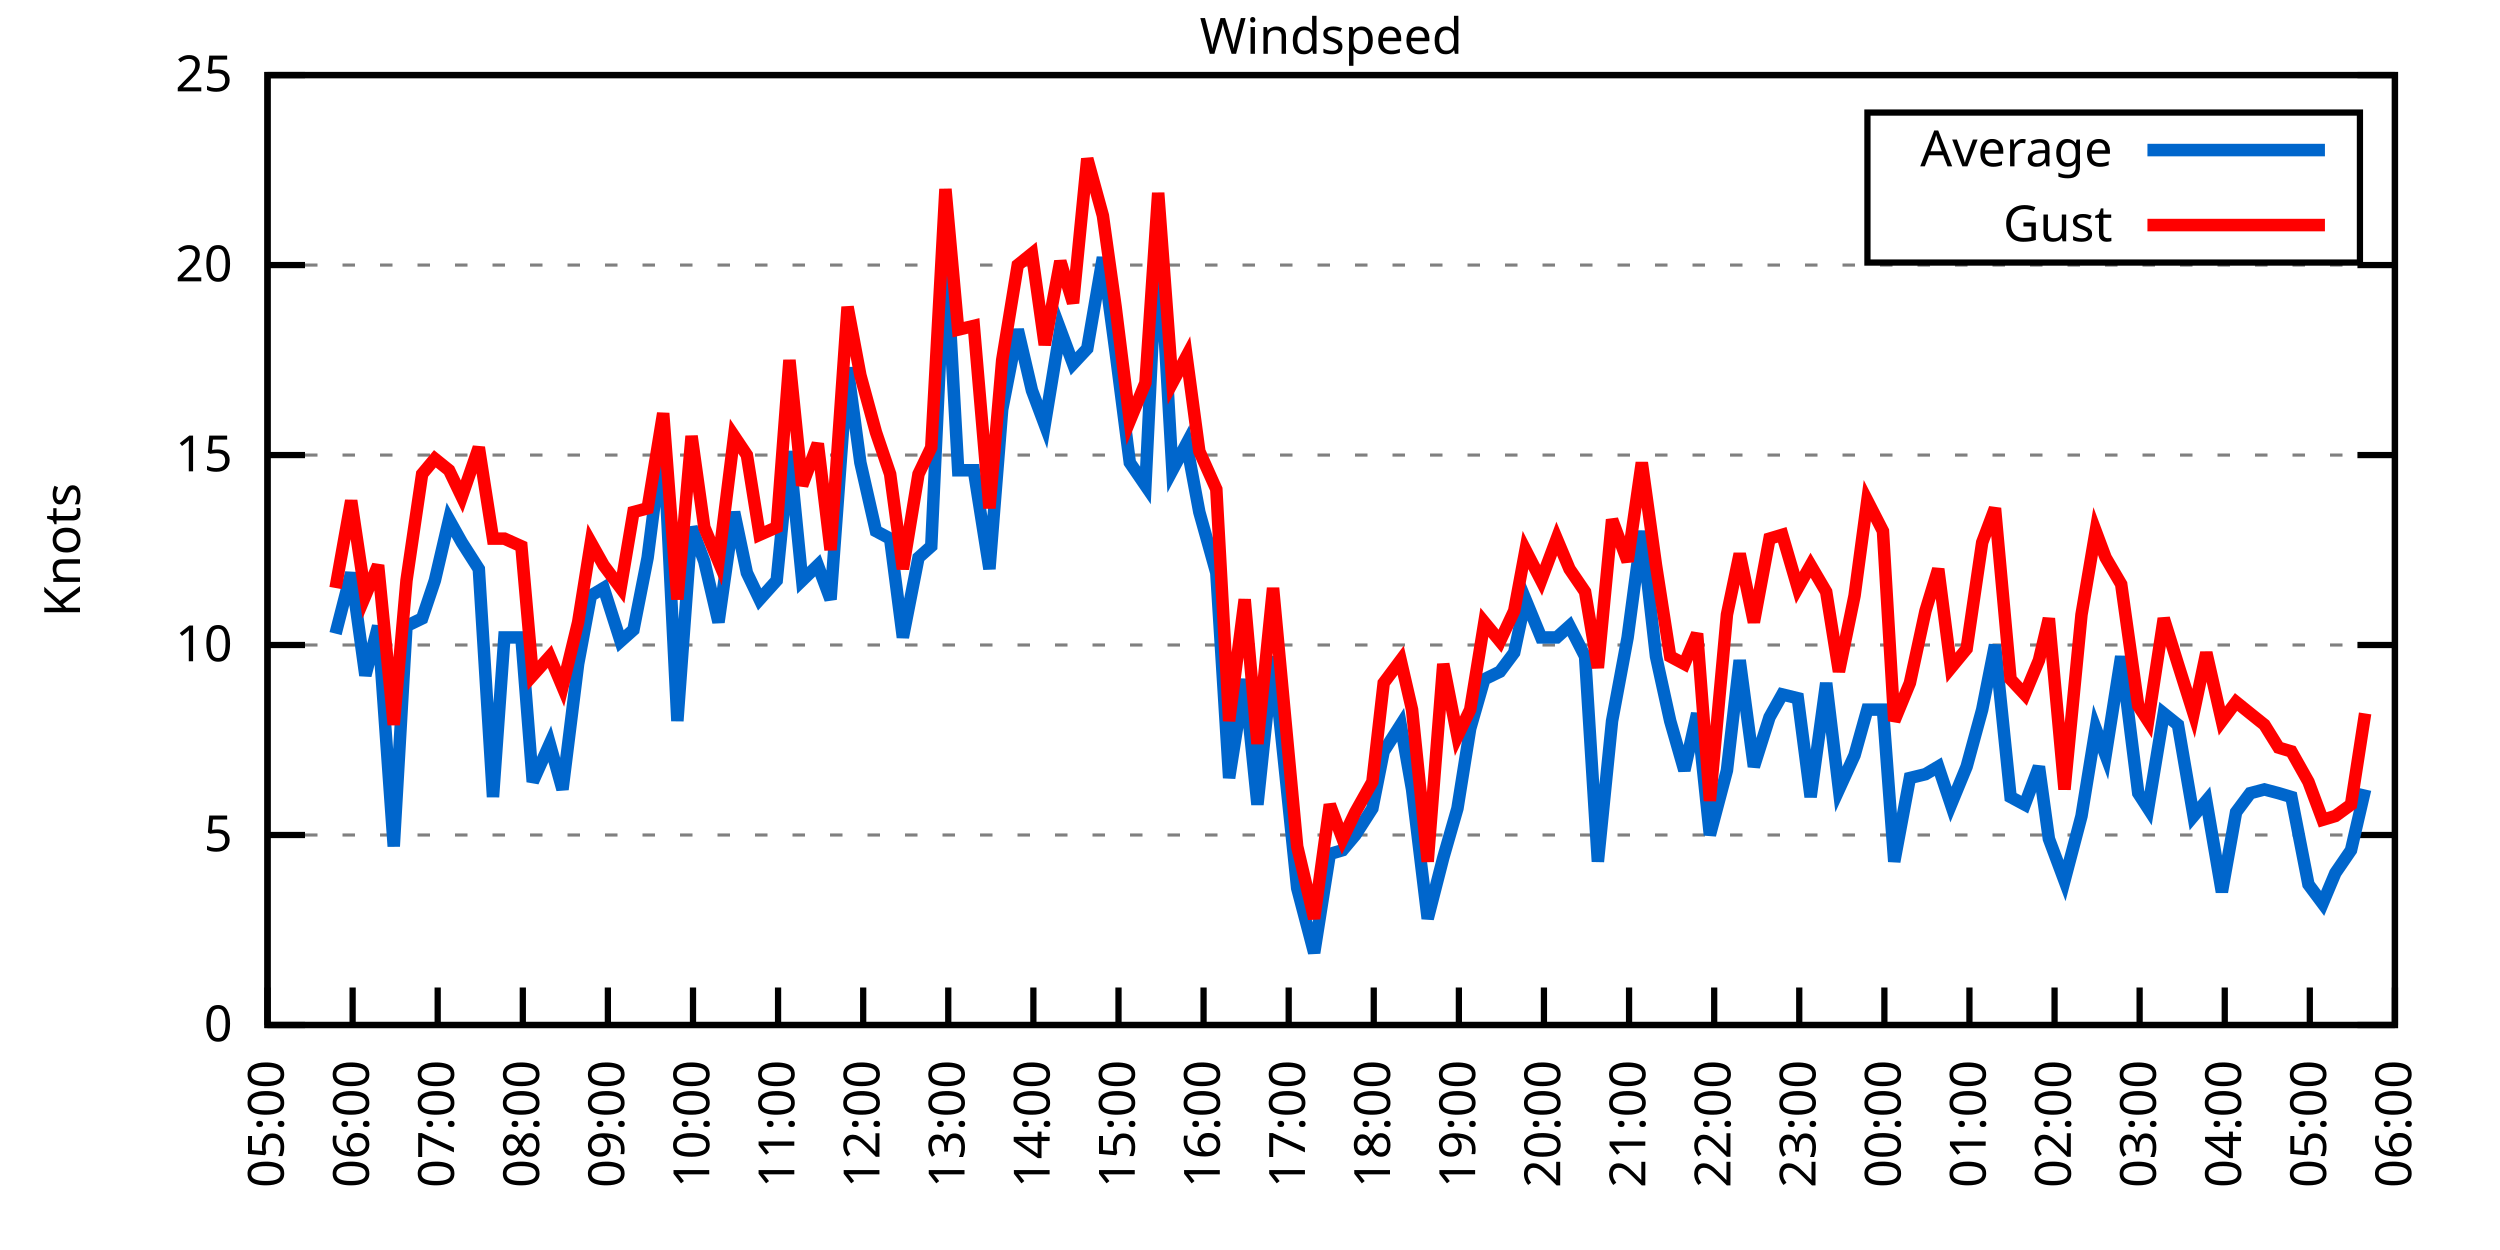
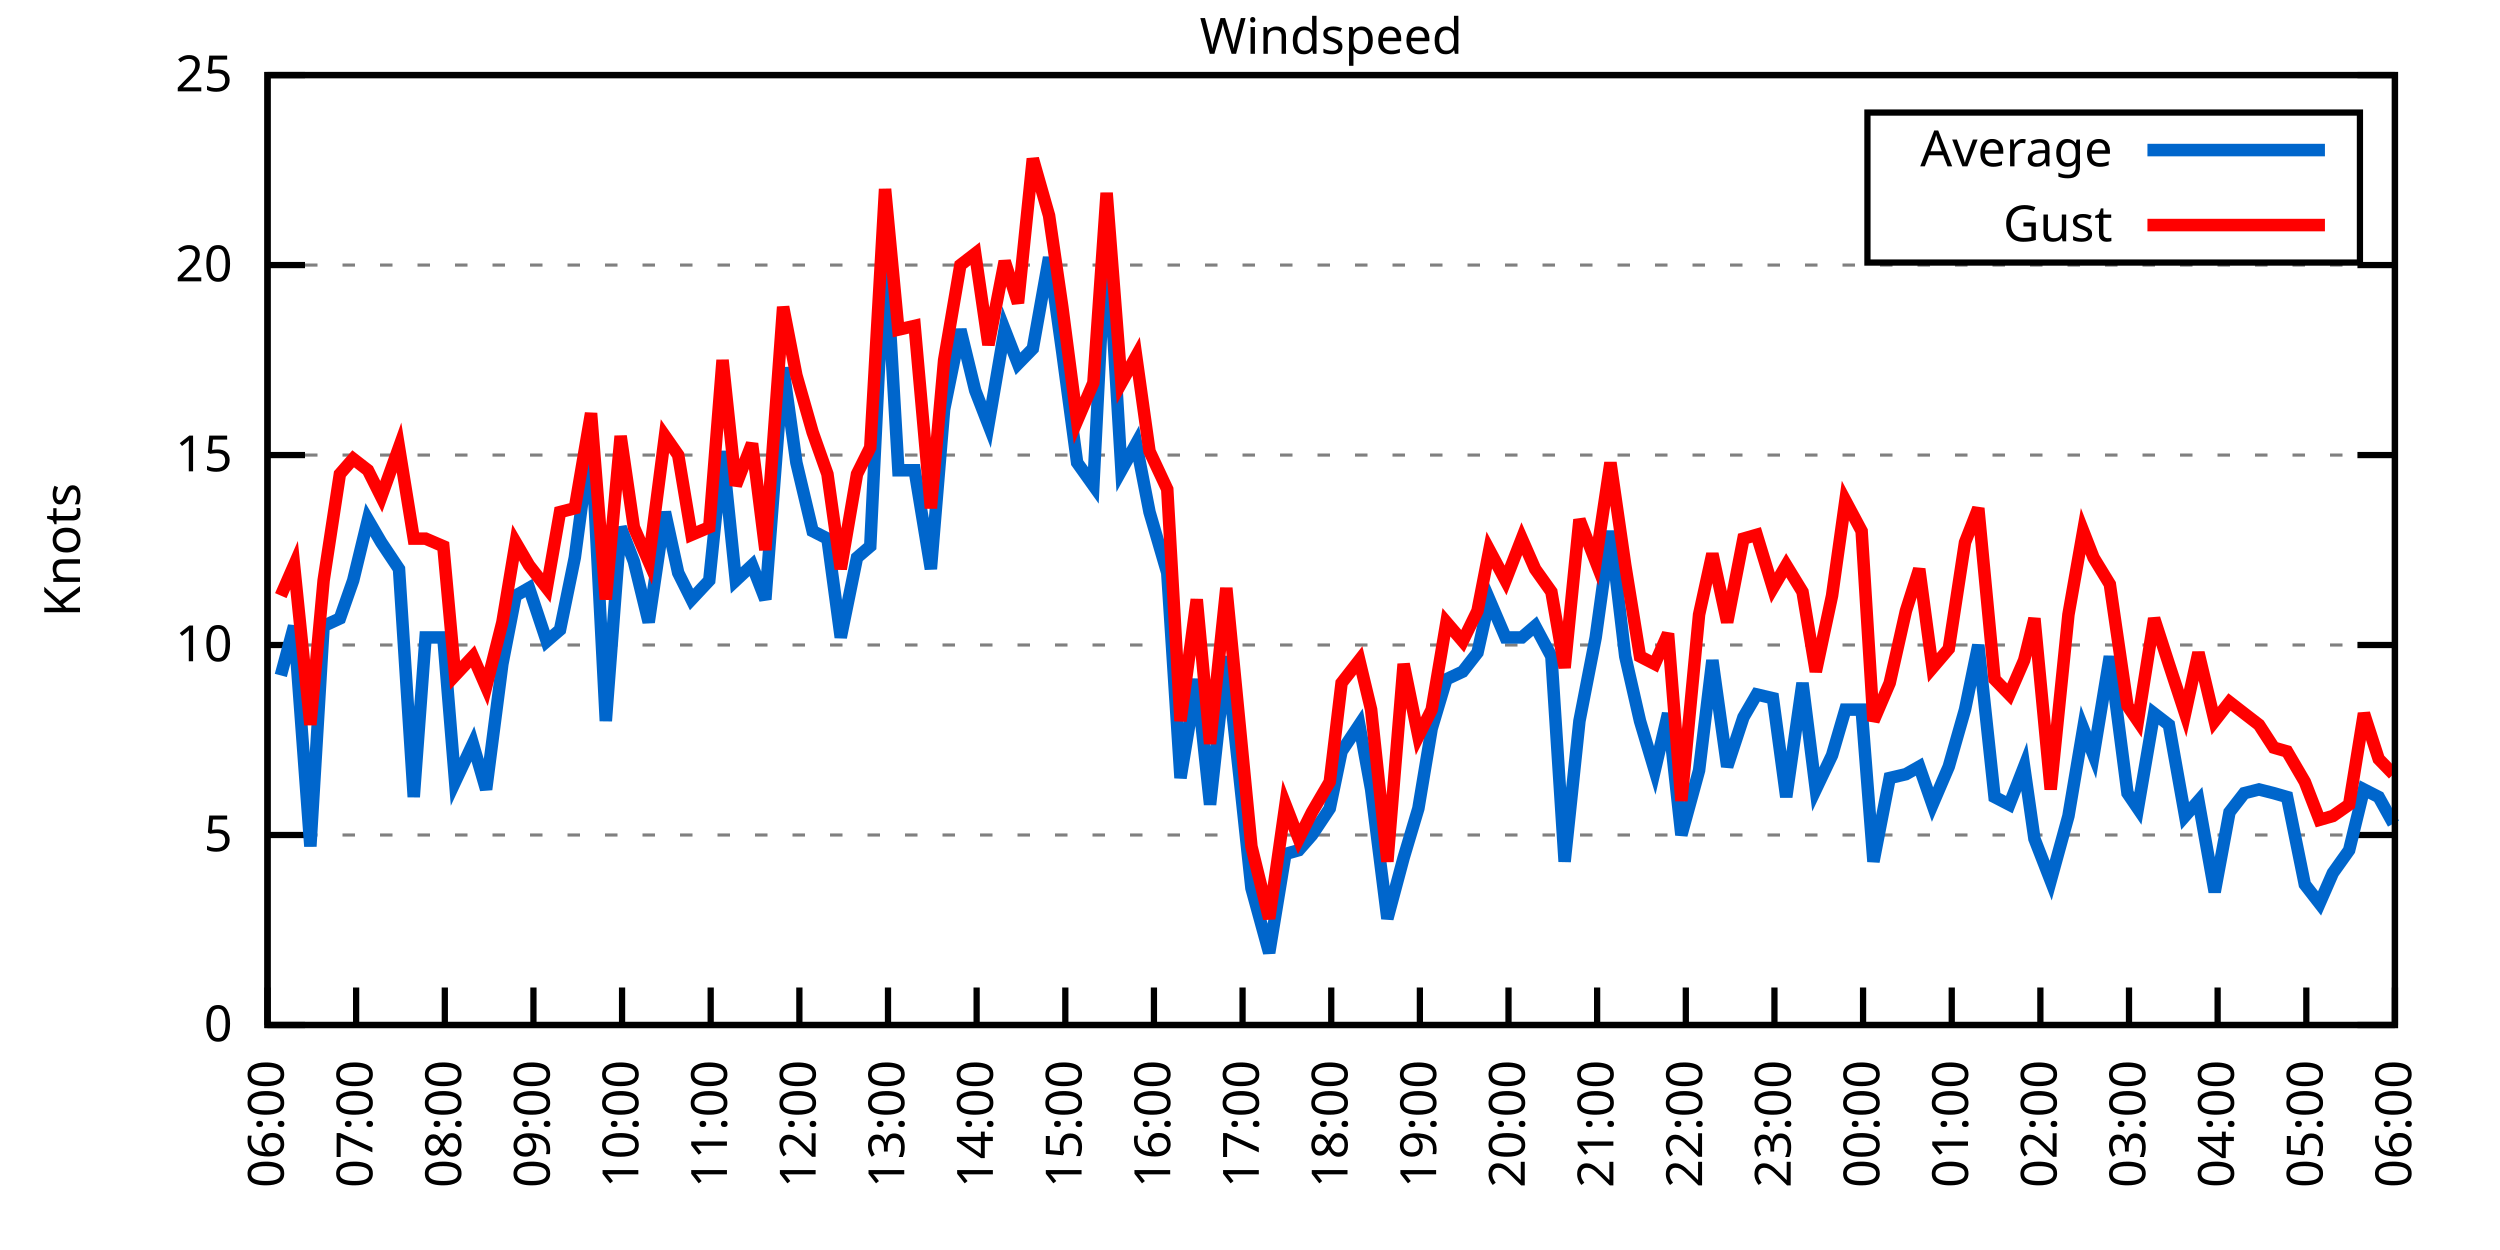
<svg xmlns="http://www.w3.org/2000/svg" xmlns:xlink="http://www.w3.org/1999/xlink" width="400" height="200" viewBox="0 0 400 200">
  <g id="gnuplot_canvas">
    <rect x="0" y="0" width="400" height="200" fill="none" />
    <defs>
      <circle id="gpDot" r="0.5" stroke-width="0.5" stroke="currentColor" />
      <path id="gpPt0" stroke-width="0.333" stroke="currentColor" d="M-1,0 h2 M0,-1 v2" />
      <path id="gpPt1" stroke-width="0.333" stroke="currentColor" d="M-1,-1 L1,1 M1,-1 L-1,1" />
      <path id="gpPt2" stroke-width="0.333" stroke="currentColor" d="M-1,0 L1,0 M0,-1 L0,1 M-1,-1 L1,1 M-1,1 L1,-1" />
      <rect id="gpPt3" stroke-width="0.333" stroke="currentColor" x="-1" y="-1" width="2" height="2" />
      <rect id="gpPt4" stroke-width="0.333" stroke="currentColor" fill="currentColor" x="-1" y="-1" width="2" height="2" />
      <circle id="gpPt5" stroke-width="0.333" stroke="currentColor" cx="0" cy="0" r="1" />
      <use xlink:href="#gpPt5" id="gpPt6" fill="currentColor" stroke="none" />
      <path id="gpPt7" stroke-width="0.333" stroke="currentColor" d="M0,-1.33 L-1.33,0.67 L1.33,0.67 z" />
      <use xlink:href="#gpPt7" id="gpPt8" fill="currentColor" stroke="none" />
      <use xlink:href="#gpPt7" id="gpPt9" stroke="currentColor" transform="rotate(180)" />
      <use xlink:href="#gpPt9" id="gpPt10" fill="currentColor" stroke="none" />
      <use xlink:href="#gpPt3" id="gpPt11" stroke="currentColor" transform="rotate(45)" />
      <use xlink:href="#gpPt11" id="gpPt12" fill="currentColor" stroke="none" />
      <path id="gpPt13" stroke-width="0.333" stroke="currentColor" d="M0,1.330 L1.265,0.411 L0.782,-1.067 L-0.782,-1.076 L-1.265,0.411 z" />
      <use xlink:href="#gpPt13" id="gpPt14" fill="currentColor" stroke="none" />
      <filter id="textbox" filterUnits="objectBoundingBox" x="0" y="0" height="1" width="1">
        <feFlood flood-color="white" flood-opacity="1" result="bgnd" />
        <feComposite in="SourceGraphic" in2="bgnd" operator="atop" />
      </filter>
      <filter id="greybox" filterUnits="objectBoundingBox" x="0" y="0" height="1" width="1">
        <feFlood flood-color="lightgrey" flood-opacity="1" result="grey" />
        <feComposite in="SourceGraphic" in2="grey" operator="atop" />
      </filter>
    </defs>
    <g fill="none" color="white" stroke="currentColor" stroke-width="1.00" stroke-linecap="butt" stroke-linejoin="miter">
</g>
    <g fill="none" color="black" stroke="currentColor" stroke-width="1.00" stroke-linecap="butt" stroke-linejoin="miter">
      <g stroke="none" shape-rendering="crispEdges">
        <polygon fill="rgb(255, 255, 255)" points="42.80,164.00 383.18,164.00 383.18,12.02 42.80,12.02 " />
      </g>
    </g>
    <g fill="none" color="black" stroke="currentColor" stroke-width="1.00" stroke-linecap="butt" stroke-linejoin="miter">
</g>
    <g fill="none" color="black" stroke="black" stroke-width="0.50" stroke-linecap="butt" stroke-linejoin="miter">
</g>
    <g fill="none" color="gray" stroke="currentColor" stroke-width="0.50" stroke-linecap="butt" stroke-linejoin="miter">
      <path stroke="gray" stroke-dasharray="2,4" class="gridline" d="M42.80,164.00 L383.19,164.00  " />
    </g>
    <g fill="none" color="gray" stroke="gray" stroke-width="1.00" stroke-linecap="butt" stroke-linejoin="miter">
</g>
    <g fill="none" color="black" stroke="currentColor" stroke-width="1.00" stroke-linecap="butt" stroke-linejoin="miter">
      <path stroke="black" d="M42.80,164.00 L48.80,164.00 M383.19,164.00 L377.19,164.00  " />
      <g transform="translate(37.20,166.60)" stroke="none" fill="black" font-family="Sans" font-size="8.00" text-anchor="end">
        <text>
          <tspan font-family="Sans"> 0</tspan>
        </text>
      </g>
    </g>
    <g fill="none" color="black" stroke="currentColor" stroke-width="1.00" stroke-linecap="butt" stroke-linejoin="miter">
</g>
    <g fill="none" color="black" stroke="black" stroke-width="0.50" stroke-linecap="butt" stroke-linejoin="miter">
</g>
    <g fill="none" color="gray" stroke="currentColor" stroke-width="0.50" stroke-linecap="butt" stroke-linejoin="miter">
      <path stroke="gray" stroke-dasharray="2,4" class="gridline" d="M42.80,133.60 L383.19,133.60  " />
    </g>
    <g fill="none" color="gray" stroke="gray" stroke-width="1.00" stroke-linecap="butt" stroke-linejoin="miter">
</g>
    <g fill="none" color="black" stroke="currentColor" stroke-width="1.00" stroke-linecap="butt" stroke-linejoin="miter">
      <path stroke="black" d="M42.80,133.60 L48.80,133.60 M383.19,133.60 L377.19,133.60  " />
      <g transform="translate(37.20,136.20)" stroke="none" fill="black" font-family="Sans" font-size="8.00" text-anchor="end">
        <text>
          <tspan font-family="Sans"> 5</tspan>
        </text>
      </g>
    </g>
    <g fill="none" color="black" stroke="currentColor" stroke-width="1.00" stroke-linecap="butt" stroke-linejoin="miter">
</g>
    <g fill="none" color="black" stroke="black" stroke-width="0.50" stroke-linecap="butt" stroke-linejoin="miter">
</g>
    <g fill="none" color="gray" stroke="currentColor" stroke-width="0.50" stroke-linecap="butt" stroke-linejoin="miter">
      <path stroke="gray" stroke-dasharray="2,4" class="gridline" d="M42.80,103.20 L383.19,103.20  " />
    </g>
    <g fill="none" color="gray" stroke="gray" stroke-width="1.00" stroke-linecap="butt" stroke-linejoin="miter">
</g>
    <g fill="none" color="black" stroke="currentColor" stroke-width="1.00" stroke-linecap="butt" stroke-linejoin="miter">
      <path stroke="black" d="M42.80,103.20 L48.80,103.20 M383.19,103.20 L377.19,103.20  " />
      <g transform="translate(37.20,105.80)" stroke="none" fill="black" font-family="Sans" font-size="8.00" text-anchor="end">
        <text>
          <tspan font-family="Sans"> 10</tspan>
        </text>
      </g>
    </g>
    <g fill="none" color="black" stroke="currentColor" stroke-width="1.00" stroke-linecap="butt" stroke-linejoin="miter">
</g>
    <g fill="none" color="black" stroke="black" stroke-width="0.50" stroke-linecap="butt" stroke-linejoin="miter">
</g>
    <g fill="none" color="gray" stroke="currentColor" stroke-width="0.50" stroke-linecap="butt" stroke-linejoin="miter">
      <path stroke="gray" stroke-dasharray="2,4" class="gridline" d="M42.80,72.81 L383.19,72.81  " />
    </g>
    <g fill="none" color="gray" stroke="gray" stroke-width="1.00" stroke-linecap="butt" stroke-linejoin="miter">
</g>
    <g fill="none" color="black" stroke="currentColor" stroke-width="1.00" stroke-linecap="butt" stroke-linejoin="miter">
      <path stroke="black" d="M42.80,72.81 L48.80,72.81 M383.19,72.81 L377.19,72.81  " />
      <g transform="translate(37.20,75.41)" stroke="none" fill="black" font-family="Sans" font-size="8.00" text-anchor="end">
        <text>
          <tspan font-family="Sans"> 15</tspan>
        </text>
      </g>
    </g>
    <g fill="none" color="black" stroke="currentColor" stroke-width="1.00" stroke-linecap="butt" stroke-linejoin="miter">
</g>
    <g fill="none" color="black" stroke="black" stroke-width="0.50" stroke-linecap="butt" stroke-linejoin="miter">
</g>
    <g fill="none" color="gray" stroke="currentColor" stroke-width="0.50" stroke-linecap="butt" stroke-linejoin="miter">
      <path stroke="gray" stroke-dasharray="2,4" class="gridline" d="M42.80,42.41 L383.19,42.41  " />
    </g>
    <g fill="none" color="gray" stroke="gray" stroke-width="1.00" stroke-linecap="butt" stroke-linejoin="miter">
</g>
    <g fill="none" color="black" stroke="currentColor" stroke-width="1.00" stroke-linecap="butt" stroke-linejoin="miter">
      <path stroke="black" d="M42.80,42.41 L48.80,42.41 M383.19,42.41 L377.19,42.41  " />
      <g transform="translate(37.20,45.01)" stroke="none" fill="black" font-family="Sans" font-size="8.00" text-anchor="end">
        <text>
          <tspan font-family="Sans"> 20</tspan>
        </text>
      </g>
    </g>
    <g fill="none" color="black" stroke="currentColor" stroke-width="1.00" stroke-linecap="butt" stroke-linejoin="miter">
</g>
    <g fill="none" color="black" stroke="black" stroke-width="0.50" stroke-linecap="butt" stroke-linejoin="miter">
</g>
    <g fill="none" color="gray" stroke="currentColor" stroke-width="0.50" stroke-linecap="butt" stroke-linejoin="miter">
      <path stroke="gray" stroke-dasharray="2,4" class="gridline" d="M42.80,12.01 L383.19,12.01  " />
    </g>
    <g fill="none" color="gray" stroke="gray" stroke-width="1.00" stroke-linecap="butt" stroke-linejoin="miter">
</g>
    <g fill="none" color="black" stroke="currentColor" stroke-width="1.00" stroke-linecap="butt" stroke-linejoin="miter">
      <path stroke="black" d="M42.80,12.01 L48.80,12.01 M383.19,12.01 L377.19,12.01  " />
      <g transform="translate(37.20,14.61)" stroke="none" fill="black" font-family="Sans" font-size="8.00" text-anchor="end">
        <text>
          <tspan font-family="Sans"> 25</tspan>
        </text>
      </g>
    </g>
    <g fill="none" color="black" stroke="currentColor" stroke-width="1.00" stroke-linecap="butt" stroke-linejoin="miter">
      <path stroke="black" d="M42.80,164.00 L42.80,158.00  " />
      <g transform="translate(45.40,169.60) rotate(270.00)" stroke="none" fill="black" font-family="Sans" font-size="8.00" text-anchor="end">
        <text>
-           <tspan font-family="Sans">05:00</tspan>
-         </text>
-       </g>
-     </g>
-     <g fill="none" color="black" stroke="currentColor" stroke-width="1.00" stroke-linecap="butt" stroke-linejoin="miter">
-       <path stroke="black" d="M56.42,164.00 L56.42,158.00  " />
-       <g transform="translate(59.02,169.60) rotate(270.00)" stroke="none" fill="black" font-family="Sans" font-size="8.00" text-anchor="end">
-         <text>
          <tspan font-family="Sans">06:00</tspan>
        </text>
      </g>
    </g>
    <g fill="none" color="black" stroke="currentColor" stroke-width="1.00" stroke-linecap="butt" stroke-linejoin="miter">
-       <path stroke="black" d="M70.03,164.00 L70.03,158.00  " />
-       <g transform="translate(72.63,169.60) rotate(270.00)" stroke="none" fill="black" font-family="Sans" font-size="8.00" text-anchor="end">
+       <path stroke="black" d="M56.98,164.00 L56.98,158.00  " />
+       <g transform="translate(59.58,169.60) rotate(270.00)" stroke="none" fill="black" font-family="Sans" font-size="8.00" text-anchor="end">
        <text>
          <tspan font-family="Sans">07:00</tspan>
        </text>
      </g>
    </g>
    <g fill="none" color="black" stroke="currentColor" stroke-width="1.00" stroke-linecap="butt" stroke-linejoin="miter">
-       <path stroke="black" d="M83.65,164.00 L83.65,158.00  " />
-       <g transform="translate(86.25,169.60) rotate(270.00)" stroke="none" fill="black" font-family="Sans" font-size="8.00" text-anchor="end">
+       <path stroke="black" d="M71.17,164.00 L71.17,158.00  " />
+       <g transform="translate(73.77,169.60) rotate(270.00)" stroke="none" fill="black" font-family="Sans" font-size="8.00" text-anchor="end">
        <text>
          <tspan font-family="Sans">08:00</tspan>
        </text>
      </g>
    </g>
    <g fill="none" color="black" stroke="currentColor" stroke-width="1.00" stroke-linecap="butt" stroke-linejoin="miter">
-       <path stroke="black" d="M97.26,164.00 L97.26,158.00  " />
-       <g transform="translate(99.86,169.60) rotate(270.00)" stroke="none" fill="black" font-family="Sans" font-size="8.00" text-anchor="end">
+       <path stroke="black" d="M85.35,164.00 L85.35,158.00  " />
+       <g transform="translate(87.95,169.60) rotate(270.00)" stroke="none" fill="black" font-family="Sans" font-size="8.00" text-anchor="end">
        <text>
          <tspan font-family="Sans">09:00</tspan>
        </text>
      </g>
    </g>
    <g fill="none" color="black" stroke="currentColor" stroke-width="1.00" stroke-linecap="butt" stroke-linejoin="miter">
-       <path stroke="black" d="M110.88,164.00 L110.88,158.00  " />
-       <g transform="translate(113.48,169.60) rotate(270.00)" stroke="none" fill="black" font-family="Sans" font-size="8.00" text-anchor="end">
+       <path stroke="black" d="M99.53,164.00 L99.53,158.00  " />
+       <g transform="translate(102.13,169.60) rotate(270.00)" stroke="none" fill="black" font-family="Sans" font-size="8.00" text-anchor="end">
        <text>
          <tspan font-family="Sans">10:00</tspan>
        </text>
      </g>
    </g>
    <g fill="none" color="black" stroke="currentColor" stroke-width="1.00" stroke-linecap="butt" stroke-linejoin="miter">
-       <path stroke="black" d="M124.49,164.00 L124.49,158.00  " />
-       <g transform="translate(127.09,169.60) rotate(270.00)" stroke="none" fill="black" font-family="Sans" font-size="8.00" text-anchor="end">
+       <path stroke="black" d="M113.71,164.00 L113.71,158.00  " />
+       <g transform="translate(116.31,169.60) rotate(270.00)" stroke="none" fill="black" font-family="Sans" font-size="8.00" text-anchor="end">
        <text>
          <tspan font-family="Sans">11:00</tspan>
        </text>
      </g>
    </g>
    <g fill="none" color="black" stroke="currentColor" stroke-width="1.00" stroke-linecap="butt" stroke-linejoin="miter">
-       <path stroke="black" d="M138.11,164.00 L138.11,158.00  " />
-       <g transform="translate(140.71,169.60) rotate(270.00)" stroke="none" fill="black" font-family="Sans" font-size="8.00" text-anchor="end">
+       <path stroke="black" d="M127.90,164.00 L127.90,158.00  " />
+       <g transform="translate(130.50,169.60) rotate(270.00)" stroke="none" fill="black" font-family="Sans" font-size="8.00" text-anchor="end">
        <text>
          <tspan font-family="Sans">12:00</tspan>
        </text>
      </g>
    </g>
    <g fill="none" color="black" stroke="currentColor" stroke-width="1.00" stroke-linecap="butt" stroke-linejoin="miter">
-       <path stroke="black" d="M151.72,164.00 L151.72,158.00  " />
-       <g transform="translate(154.32,169.60) rotate(270.00)" stroke="none" fill="black" font-family="Sans" font-size="8.00" text-anchor="end">
+       <path stroke="black" d="M142.08,164.00 L142.08,158.00  " />
+       <g transform="translate(144.68,169.60) rotate(270.00)" stroke="none" fill="black" font-family="Sans" font-size="8.00" text-anchor="end">
        <text>
          <tspan font-family="Sans">13:00</tspan>
        </text>
      </g>
    </g>
    <g fill="none" color="black" stroke="currentColor" stroke-width="1.00" stroke-linecap="butt" stroke-linejoin="miter">
-       <path stroke="black" d="M165.34,164.00 L165.34,158.00  " />
-       <g transform="translate(167.94,169.60) rotate(270.00)" stroke="none" fill="black" font-family="Sans" font-size="8.00" text-anchor="end">
+       <path stroke="black" d="M156.26,164.00 L156.26,158.00  " />
+       <g transform="translate(158.86,169.60) rotate(270.00)" stroke="none" fill="black" font-family="Sans" font-size="8.00" text-anchor="end">
        <text>
          <tspan font-family="Sans">14:00</tspan>
        </text>
      </g>
    </g>
    <g fill="none" color="black" stroke="currentColor" stroke-width="1.00" stroke-linecap="butt" stroke-linejoin="miter">
-       <path stroke="black" d="M178.96,164.00 L178.96,158.00  " />
-       <g transform="translate(181.56,169.60) rotate(270.00)" stroke="none" fill="black" font-family="Sans" font-size="8.00" text-anchor="end">
+       <path stroke="black" d="M170.45,164.00 L170.45,158.00  " />
+       <g transform="translate(173.05,169.60) rotate(270.00)" stroke="none" fill="black" font-family="Sans" font-size="8.00" text-anchor="end">
        <text>
          <tspan font-family="Sans">15:00</tspan>
        </text>
      </g>
    </g>
    <g fill="none" color="black" stroke="currentColor" stroke-width="1.00" stroke-linecap="butt" stroke-linejoin="miter">
-       <path stroke="black" d="M192.57,164.00 L192.57,158.00  " />
-       <g transform="translate(195.17,169.60) rotate(270.00)" stroke="none" fill="black" font-family="Sans" font-size="8.00" text-anchor="end">
+       <path stroke="black" d="M184.63,164.00 L184.63,158.00  " />
+       <g transform="translate(187.23,169.60) rotate(270.00)" stroke="none" fill="black" font-family="Sans" font-size="8.00" text-anchor="end">
        <text>
          <tspan font-family="Sans">16:00</tspan>
        </text>
      </g>
    </g>
    <g fill="none" color="black" stroke="currentColor" stroke-width="1.00" stroke-linecap="butt" stroke-linejoin="miter">
-       <path stroke="black" d="M206.19,164.00 L206.19,158.00  " />
-       <g transform="translate(208.79,169.60) rotate(270.00)" stroke="none" fill="black" font-family="Sans" font-size="8.00" text-anchor="end">
+       <path stroke="black" d="M198.81,164.00 L198.81,158.00  " />
+       <g transform="translate(201.41,169.60) rotate(270.00)" stroke="none" fill="black" font-family="Sans" font-size="8.00" text-anchor="end">
        <text>
          <tspan font-family="Sans">17:00</tspan>
        </text>
      </g>
    </g>
    <g fill="none" color="black" stroke="currentColor" stroke-width="1.00" stroke-linecap="butt" stroke-linejoin="miter">
-       <path stroke="black" d="M219.80,164.00 L219.80,158.00  " />
-       <g transform="translate(222.40,169.60) rotate(270.00)" stroke="none" fill="black" font-family="Sans" font-size="8.00" text-anchor="end">
+       <path stroke="black" d="M213.00,164.00 L213.00,158.00  " />
+       <g transform="translate(215.60,169.60) rotate(270.00)" stroke="none" fill="black" font-family="Sans" font-size="8.00" text-anchor="end">
        <text>
          <tspan font-family="Sans">18:00</tspan>
        </text>
      </g>
    </g>
    <g fill="none" color="black" stroke="currentColor" stroke-width="1.00" stroke-linecap="butt" stroke-linejoin="miter">
-       <path stroke="black" d="M233.42,164.00 L233.42,158.00  " />
-       <g transform="translate(236.02,169.60) rotate(270.00)" stroke="none" fill="black" font-family="Sans" font-size="8.00" text-anchor="end">
+       <path stroke="black" d="M227.18,164.00 L227.18,158.00  " />
+       <g transform="translate(229.78,169.60) rotate(270.00)" stroke="none" fill="black" font-family="Sans" font-size="8.00" text-anchor="end">
        <text>
          <tspan font-family="Sans">19:00</tspan>
        </text>
      </g>
    </g>
    <g fill="none" color="black" stroke="currentColor" stroke-width="1.00" stroke-linecap="butt" stroke-linejoin="miter">
-       <path stroke="black" d="M247.03,164.00 L247.03,158.00  " />
-       <g transform="translate(249.63,169.60) rotate(270.00)" stroke="none" fill="black" font-family="Sans" font-size="8.00" text-anchor="end">
+       <path stroke="black" d="M241.36,164.00 L241.36,158.00  " />
+       <g transform="translate(243.96,169.60) rotate(270.00)" stroke="none" fill="black" font-family="Sans" font-size="8.00" text-anchor="end">
        <text>
          <tspan font-family="Sans">20:00</tspan>
        </text>
      </g>
    </g>
    <g fill="none" color="black" stroke="currentColor" stroke-width="1.00" stroke-linecap="butt" stroke-linejoin="miter">
-       <path stroke="black" d="M260.65,164.00 L260.65,158.00  " />
-       <g transform="translate(263.25,169.60) rotate(270.00)" stroke="none" fill="black" font-family="Sans" font-size="8.00" text-anchor="end">
+       <path stroke="black" d="M255.54,164.00 L255.54,158.00  " />
+       <g transform="translate(258.14,169.60) rotate(270.00)" stroke="none" fill="black" font-family="Sans" font-size="8.00" text-anchor="end">
        <text>
          <tspan font-family="Sans">21:00</tspan>
        </text>
      </g>
    </g>
    <g fill="none" color="black" stroke="currentColor" stroke-width="1.00" stroke-linecap="butt" stroke-linejoin="miter">
-       <path stroke="black" d="M274.27,164.00 L274.27,158.00  " />
-       <g transform="translate(276.87,169.60) rotate(270.00)" stroke="none" fill="black" font-family="Sans" font-size="8.00" text-anchor="end">
+       <path stroke="black" d="M269.73,164.00 L269.73,158.00  " />
+       <g transform="translate(272.33,169.60) rotate(270.00)" stroke="none" fill="black" font-family="Sans" font-size="8.00" text-anchor="end">
        <text>
          <tspan font-family="Sans">22:00</tspan>
        </text>
      </g>
    </g>
    <g fill="none" color="black" stroke="currentColor" stroke-width="1.00" stroke-linecap="butt" stroke-linejoin="miter">
-       <path stroke="black" d="M287.88,164.00 L287.88,158.00  " />
-       <g transform="translate(290.48,169.60) rotate(270.00)" stroke="none" fill="black" font-family="Sans" font-size="8.00" text-anchor="end">
+       <path stroke="black" d="M283.91,164.00 L283.91,158.00  " />
+       <g transform="translate(286.51,169.60) rotate(270.00)" stroke="none" fill="black" font-family="Sans" font-size="8.00" text-anchor="end">
        <text>
          <tspan font-family="Sans">23:00</tspan>
        </text>
      </g>
    </g>
    <g fill="none" color="black" stroke="currentColor" stroke-width="1.00" stroke-linecap="butt" stroke-linejoin="miter">
-       <path stroke="black" d="M301.50,164.00 L301.50,158.00  " />
-       <g transform="translate(304.10,169.60) rotate(270.00)" stroke="none" fill="black" font-family="Sans" font-size="8.00" text-anchor="end">
+       <path stroke="black" d="M298.09,164.00 L298.09,158.00  " />
+       <g transform="translate(300.69,169.60) rotate(270.00)" stroke="none" fill="black" font-family="Sans" font-size="8.00" text-anchor="end">
        <text>
          <tspan font-family="Sans">00:00</tspan>
        </text>
      </g>
    </g>
    <g fill="none" color="black" stroke="currentColor" stroke-width="1.00" stroke-linecap="butt" stroke-linejoin="miter">
-       <path stroke="black" d="M315.11,164.00 L315.11,158.00  " />
-       <g transform="translate(317.71,169.60) rotate(270.00)" stroke="none" fill="black" font-family="Sans" font-size="8.00" text-anchor="end">
+       <path stroke="black" d="M312.28,164.00 L312.28,158.00  " />
+       <g transform="translate(314.88,169.60) rotate(270.00)" stroke="none" fill="black" font-family="Sans" font-size="8.00" text-anchor="end">
        <text>
          <tspan font-family="Sans">01:00</tspan>
        </text>
      </g>
    </g>
    <g fill="none" color="black" stroke="currentColor" stroke-width="1.00" stroke-linecap="butt" stroke-linejoin="miter">
-       <path stroke="black" d="M328.73,164.00 L328.73,158.00  " />
-       <g transform="translate(331.33,169.60) rotate(270.00)" stroke="none" fill="black" font-family="Sans" font-size="8.00" text-anchor="end">
+       <path stroke="black" d="M326.46,164.00 L326.46,158.00  " />
+       <g transform="translate(329.06,169.60) rotate(270.00)" stroke="none" fill="black" font-family="Sans" font-size="8.00" text-anchor="end">
        <text>
          <tspan font-family="Sans">02:00</tspan>
        </text>
      </g>
    </g>
    <g fill="none" color="black" stroke="currentColor" stroke-width="1.00" stroke-linecap="butt" stroke-linejoin="miter">
-       <path stroke="black" d="M342.34,164.00 L342.34,158.00  " />
-       <g transform="translate(344.94,169.60) rotate(270.00)" stroke="none" fill="black" font-family="Sans" font-size="8.00" text-anchor="end">
+       <path stroke="black" d="M340.64,164.00 L340.64,158.00  " />
+       <g transform="translate(343.24,169.60) rotate(270.00)" stroke="none" fill="black" font-family="Sans" font-size="8.00" text-anchor="end">
        <text>
          <tspan font-family="Sans">03:00</tspan>
        </text>
      </g>
    </g>
    <g fill="none" color="black" stroke="currentColor" stroke-width="1.00" stroke-linecap="butt" stroke-linejoin="miter">
-       <path stroke="black" d="M355.96,164.00 L355.96,158.00  " />
-       <g transform="translate(358.56,169.60) rotate(270.00)" stroke="none" fill="black" font-family="Sans" font-size="8.00" text-anchor="end">
+       <path stroke="black" d="M354.82,164.00 L354.82,158.00  " />
+       <g transform="translate(357.42,169.60) rotate(270.00)" stroke="none" fill="black" font-family="Sans" font-size="8.00" text-anchor="end">
        <text>
          <tspan font-family="Sans">04:00</tspan>
        </text>
      </g>
    </g>
    <g fill="none" color="black" stroke="currentColor" stroke-width="1.00" stroke-linecap="butt" stroke-linejoin="miter">
-       <path stroke="black" d="M369.57,164.00 L369.57,158.00  " />
-       <g transform="translate(372.17,169.60) rotate(270.00)" stroke="none" fill="black" font-family="Sans" font-size="8.00" text-anchor="end">
+       <path stroke="black" d="M369.01,164.00 L369.01,158.00  " />
+       <g transform="translate(371.61,169.60) rotate(270.00)" stroke="none" fill="black" font-family="Sans" font-size="8.00" text-anchor="end">
        <text>
          <tspan font-family="Sans">05:00</tspan>
        </text>
      </g>
    </g>
    <g fill="none" color="black" stroke="currentColor" stroke-width="1.00" stroke-linecap="butt" stroke-linejoin="miter">
      <path stroke="black" d="M383.19,164.00 L383.19,158.00  " />
      <g transform="translate(385.79,169.60) rotate(270.00)" stroke="none" fill="black" font-family="Sans" font-size="8.00" text-anchor="end">
        <text>
          <tspan font-family="Sans">06:00</tspan>
        </text>
      </g>
    </g>
    <g fill="none" color="black" stroke="currentColor" stroke-width="1.00" stroke-linecap="butt" stroke-linejoin="miter">
</g>
    <g fill="none" color="black" stroke="currentColor" stroke-width="1.00" stroke-linecap="butt" stroke-linejoin="miter">
      <path stroke="black" d="M42.80,12.01 L42.80,164.00 L383.19,164.00 L383.19,12.01 L42.80,12.01 Z  " />
    </g>
    <g fill="none" color="black" stroke="currentColor" stroke-width="1.00" stroke-linecap="butt" stroke-linejoin="miter">
</g>
    <g fill="none" color="black" stroke="currentColor" stroke-width="1.00" stroke-linecap="butt" stroke-linejoin="miter">
      <path stroke="black" d="M298.79,42.01 L298.79,18.01 L377.59,18.01 L377.59,42.01 L298.79,42.01 Z  " />
    </g>
    <g id="Windspeed_plot_1">
      <g fill="none" color="white" stroke="black" stroke-width="2.00" stroke-linecap="butt" stroke-linejoin="miter">
</g>
      <g fill="none" color="black" stroke="currentColor" stroke-width="2.00" stroke-linecap="butt" stroke-linejoin="miter">
        <g transform="translate(337.99,26.61)" stroke="none" fill="black" font-family="Sans" font-size="8.00" text-anchor="end">
          <text>
            <tspan font-family="Sans">Average</tspan>
          </text>
        </g>
      </g>
      <g fill="none" color="black" stroke="currentColor" stroke-width="2.00" stroke-linecap="butt" stroke-linejoin="miter">
-         <path stroke="rgb(  0, 102, 204)" d="M343.59,24.01 L371.99,24.01 M53.69,101.38 L56.19,91.65 L58.46,108.07 L60.50,100.16 L63.00,135.43 L65.04,100.16   L67.54,98.95 L69.58,92.87 L71.85,83.14 L73.89,86.79 L76.61,91.04 L78.88,127.52 L80.70,101.99 L83.42,101.99   L85.24,125.09 L87.96,119.01 L90.00,126.31 L92.50,106.24 L94.54,95.30 L96.58,94.08 L99.30,102.60 L101.35,100.77   L103.62,89.22 L106.11,69.77 L108.38,115.36 L110.65,84.36 L112.69,89.83 L114.96,99.56 L117.46,81.93 L119.50,91.65   L121.54,95.91 L124.27,92.87 L126.31,72.20 L128.35,92.87 L130.85,90.44 L132.89,95.91 L135.61,58.82 L137.66,74.02   L140.15,84.97 L142.42,86.18 L144.46,101.99 L146.96,89.22 L149.00,87.40 L151.27,38.76 L153.31,75.24 L155.81,75.24   L158.31,91.04 L160.35,65.51 L162.84,52.74 L165.11,62.47 L167.16,67.94 L169.65,52.74 L171.69,58.21 L173.96,55.78   L176.46,41.19 L178.50,56.39 L180.77,74.02 L183.27,77.67 L185.31,35.72 L187.58,75.24 L189.85,70.98 L191.89,81.93   L194.61,91.65 L196.66,124.48 L199.15,108.68 L201.19,128.74 L203.69,105.03 L205.73,124.48 L207.55,142.11 L210.27,152.45   L212.77,136.64 L214.81,136.03 L216.85,133.60 L219.58,129.35 L221.39,120.23 L224.11,115.97 L225.93,126.31 L228.43,146.98   L230.92,137.25 L233.19,129.35 L235.23,116.58 L237.50,108.68 L240.00,107.46 L242.27,104.42 L244.08,95.91 L246.58,101.99   L249.08,101.99 L251.12,100.16 L253.61,105.03 L255.66,137.86 L257.93,115.36 L260.42,101.99 L262.69,84.97 L264.96,105.03   L267.23,115.36 L269.50,123.27 L271.54,114.15 L273.58,133.60 L276.31,123.27 L278.35,105.64 L280.62,122.66 L283.12,114.76   L285.16,111.11 L287.65,111.72 L289.70,127.52 L292.19,109.28 L294.23,126.31 L296.73,120.83 L298.77,113.54 L301.27,113.54   L303.08,137.86 L305.58,124.48 L308.08,123.87 L310.12,122.66 L312.16,128.74 L314.66,122.66 L317.15,113.54 L319.20,103.20   L321.69,127.52 L323.96,128.74 L326.23,122.66 L327.82,134.21 L330.32,140.90 L333.04,130.56 L335.31,116.58 L336.90,120.83   L339.39,105.03 L342.12,126.91 L343.70,129.35 L346.20,114.15 L348.47,115.97 L350.97,130.56 L353.01,128.13 L355.50,142.72   L357.77,129.95 L360.04,126.91 L362.31,126.31 L364.58,126.91 L366.62,127.52 L369.35,141.51 L371.62,144.55 L373.66,139.68   L376.16,136.03 L378.42,126.31  " />
+         <path stroke="rgb(  0, 102, 204)" d="M343.59,24.01 L371.99,24.01 M44.93,108.07 L47.05,100.16 L49.66,135.43 L51.78,100.16 L54.38,98.95 L56.51,92.87   L58.87,83.14 L61.00,86.79 L63.84,91.04 L66.20,127.52 L68.09,101.99 L70.93,101.99 L72.82,125.09 L75.66,119.01   L77.78,126.31 L80.38,106.24 L82.51,95.30 L84.64,94.08 L87.48,102.60 L89.60,100.77 L91.97,89.22 L94.57,69.77   L96.93,115.36 L99.30,84.36 L101.42,89.83 L103.79,99.56 L106.39,81.93 L108.51,91.65 L110.64,95.91 L113.48,92.87   L115.61,72.20 L117.73,92.87 L120.33,90.44 L122.46,95.91 L125.30,58.82 L127.42,74.02 L130.02,84.97 L132.39,86.18   L134.52,101.99 L137.12,89.22 L139.24,87.40 L141.61,38.76 L143.74,75.24 L146.34,75.24 L148.94,91.04 L151.06,65.51   L153.66,52.74 L156.03,62.47 L158.15,67.94 L160.75,52.74 L162.88,58.21 L165.25,55.78 L167.85,41.19 L169.97,56.39   L172.34,74.02 L174.94,77.67 L177.06,35.72 L179.43,75.24 L181.79,70.98 L183.92,81.93 L186.76,91.65 L188.88,124.48   L191.48,108.68 L193.61,128.74 L196.21,105.03 L198.34,124.48 L200.23,142.11 L203.07,152.45 L205.67,136.64 L207.79,136.03   L209.92,133.60 L212.76,129.35 L214.65,120.23 L217.49,115.97 L219.38,126.31 L221.98,146.98 L224.58,137.25 L226.94,129.35   L229.07,116.58 L231.43,108.68 L234.03,107.46 L236.40,104.42 L238.29,95.91 L240.89,101.99 L243.49,101.99 L245.62,100.16   L248.22,105.03 L250.34,137.86 L252.71,115.36 L255.31,101.99 L257.67,84.97 L260.04,105.03 L262.40,115.36 L264.76,123.27   L266.89,114.15 L269.02,133.60 L271.85,123.27 L273.98,105.64 L276.35,122.66 L278.95,114.76 L281.07,111.11 L283.67,111.72   L285.80,127.52 L288.40,109.28 L290.53,126.31 L293.13,120.83 L295.26,113.54 L297.86,113.54 L299.75,137.86 L302.35,124.48   L304.95,123.87 L307.08,122.66 L309.20,128.74 L311.80,122.66 L314.40,113.54 L316.53,103.20 L319.13,127.52 L321.49,128.74   L323.86,122.66 L325.51,134.21 L328.11,140.90 L330.95,130.56 L333.31,116.58 L334.97,120.83 L337.57,105.03 L340.40,126.91   L342.06,129.35 L344.66,114.15 L347.02,115.97 L349.62,130.56 L351.75,128.13 L354.35,142.72 L356.72,129.95 L359.08,126.91   L361.44,126.31 L363.81,126.91 L365.93,127.52 L368.77,141.51 L371.13,144.55 L373.26,139.68 L375.86,136.03 L378.23,126.31   L380.59,127.52 L382.95,131.78  " />
      </g>
    </g>
    <g id="Windspeed_plot_2">
      <g fill="none" color="black" stroke="currentColor" stroke-width="2.00" stroke-linecap="butt" stroke-linejoin="miter">
        <g transform="translate(337.99,38.61)" stroke="none" fill="black" font-family="Sans" font-size="8.00" text-anchor="end">
          <text>
            <tspan font-family="Sans">Gust</tspan>
          </text>
        </g>
      </g>
      <g fill="none" color="black" stroke="currentColor" stroke-width="2.00" stroke-linecap="butt" stroke-linejoin="miter">
-         <path stroke="rgb(255,   0,   0)" d="M343.59,36.01 L371.99,36.01 M53.69,94.08 L56.19,80.10 L58.46,95.30 L60.50,90.44 L63.00,115.97 L65.04,92.87   L67.54,75.85 L69.58,73.41 L71.85,75.24 L73.89,79.49 L76.61,71.59 L78.88,86.18 L80.70,86.18 L83.42,87.40   L85.24,108.07 L87.96,105.03 L90.00,109.89 L92.50,99.56 L94.54,86.79 L96.58,90.44 L99.30,94.08 L101.35,81.93   L103.62,81.32 L106.11,66.12 L108.38,95.91 L110.65,69.77 L112.69,84.36 L114.96,89.83 L117.46,69.77 L119.50,72.81   L121.54,85.57 L124.27,84.36 L126.31,57.61 L128.35,77.67 L130.85,70.98 L132.89,88.00 L135.61,49.10 L137.66,60.04   L140.15,69.16 L142.42,75.85 L144.46,91.04 L146.96,75.85 L149.00,71.59 L151.27,30.25 L153.31,52.74 L155.81,52.14   L158.31,81.32 L160.35,57.61 L162.84,42.41 L165.11,40.58 L167.16,55.18 L169.65,41.80 L171.69,48.49 L173.96,25.39   L176.46,34.50 L178.50,49.10 L180.77,67.33 L183.27,61.25 L185.31,30.86 L187.58,61.25 L189.85,57.00 L191.89,72.20   L194.61,78.28 L196.66,115.36 L199.15,95.91 L201.19,119.01 L203.69,94.08 L205.73,115.97 L207.55,135.43 L210.27,146.98   L212.77,128.74 L214.81,134.21 L216.85,129.95 L219.58,125.09 L221.39,109.28 L224.11,105.64 L225.93,113.54 L228.43,137.86   L230.92,106.24 L233.19,117.80 L235.23,113.54 L237.50,99.56 L240.00,102.60 L242.27,97.73 L244.08,88.00 L246.58,92.87   L249.08,86.18 L251.12,91.04 L253.61,94.69 L255.66,106.85 L257.93,83.14 L260.42,89.83 L262.69,74.02 L264.96,90.44   L267.23,105.03 L269.50,106.24 L271.54,101.38 L273.58,128.13 L276.31,98.34 L278.35,88.61 L280.62,99.56 L283.12,86.18   L285.16,85.57 L287.65,94.08 L289.70,90.44 L292.19,94.69 L294.23,107.46 L296.73,95.30 L298.77,80.10 L301.27,84.97   L303.08,115.36 L305.58,109.28 L308.08,97.73 L310.12,91.04 L312.16,106.85 L314.66,103.81 L317.15,86.79 L319.20,81.32   L321.69,108.68 L323.96,111.11 L326.23,105.64 L327.82,98.95 L330.32,126.31 L333.04,98.34 L335.31,84.97 L336.90,89.22   L339.39,93.48 L342.12,112.93 L343.70,115.36 L346.20,98.95 L348.47,106.24 L350.97,114.15 L353.01,104.42 L355.50,115.36   L357.77,112.32 L360.04,114.15 L362.31,115.97 L364.58,119.62 L366.62,120.23 L369.35,125.09 L371.62,131.17 L373.66,130.56   L376.16,128.74 L378.42,114.15  " />
+         <path stroke="rgb(255,   0,   0)" d="M343.59,36.01 L371.99,36.01 M44.93,95.30 L47.05,90.44 L49.66,115.97 L51.78,92.87 L54.38,75.85 L56.51,73.41   L58.87,75.24 L61.00,79.49 L63.84,71.59 L66.20,86.18 L68.09,86.18 L70.93,87.40 L72.82,108.07 L75.66,105.03   L77.78,109.89 L80.38,99.56 L82.51,86.79 L84.64,90.44 L87.48,94.08 L89.60,81.93 L91.97,81.32 L94.57,66.12   L96.93,95.91 L99.30,69.77 L101.42,84.36 L103.79,89.83 L106.39,69.77 L108.51,72.81 L110.64,85.57 L113.48,84.36   L115.61,57.61 L117.73,77.67 L120.33,70.98 L122.46,88.00 L125.30,49.10 L127.42,60.04 L130.02,69.16 L132.39,75.85   L134.52,91.04 L137.12,75.85 L139.24,71.59 L141.61,30.25 L143.74,52.74 L146.34,52.14 L148.94,81.32 L151.06,57.61   L153.66,42.41 L156.03,40.58 L158.15,55.18 L160.75,41.80 L162.88,48.49 L165.25,25.39 L167.85,34.50 L169.97,49.10   L172.34,67.33 L174.94,61.25 L177.06,30.86 L179.43,61.25 L181.79,57.00 L183.92,72.20 L186.76,78.28 L188.88,115.36   L191.48,95.91 L193.61,119.01 L196.21,94.08 L198.34,115.97 L200.23,135.43 L203.07,146.98 L205.67,128.74 L207.79,134.21   L209.92,129.95 L212.76,125.09 L214.65,109.28 L217.49,105.64 L219.38,113.54 L221.98,137.86 L224.58,106.24 L226.94,117.80   L229.07,113.54 L231.43,99.56 L234.03,102.60 L236.40,97.73 L238.29,88.00 L240.89,92.87 L243.49,86.18 L245.62,91.04   L248.22,94.69 L250.34,106.85 L252.71,83.14 L255.31,89.83 L257.67,74.02 L260.04,90.44 L262.40,105.03 L264.76,106.24   L266.89,101.38 L269.02,128.13 L271.85,98.34 L273.98,88.61 L276.35,99.56 L278.95,86.18 L281.07,85.57 L283.67,94.08   L285.80,90.44 L288.40,94.69 L290.53,107.46 L293.13,95.30 L295.26,80.10 L297.86,84.97 L299.75,115.36 L302.35,109.28   L304.95,97.73 L307.08,91.04 L309.20,106.85 L311.80,103.81 L314.40,86.79 L316.53,81.32 L319.13,108.68 L321.49,111.11   L323.86,105.64 L325.51,98.95 L328.11,126.31 L330.95,98.34 L333.31,84.97 L334.97,89.22 L337.57,93.48 L340.40,112.93   L342.06,115.36 L344.66,98.95 L347.02,106.24 L349.62,114.15 L351.75,104.42 L354.35,115.36 L356.72,112.32 L359.08,114.15   L361.44,115.97 L363.81,119.62 L365.93,120.23 L368.77,125.09 L371.13,131.17 L373.26,130.56 L375.86,128.74 L378.23,114.15   L380.59,121.44 L382.95,123.87  " />
      </g>
    </g>
    <g fill="none" color="black" stroke="currentColor" stroke-width="2.00" stroke-linecap="butt" stroke-linejoin="miter">
</g>
    <g fill="none" color="black" stroke="black" stroke-width="1.00" stroke-linecap="butt" stroke-linejoin="miter">
</g>
    <g fill="none" color="black" stroke="currentColor" stroke-width="1.00" stroke-linecap="butt" stroke-linejoin="miter">
      <path stroke="black" d="M42.80,12.01 L42.80,164.00 L383.19,164.00 L383.19,12.01 L42.80,12.01 Z  " />
      <g transform="translate(12.80,88.01) rotate(270.00)" stroke="none" fill="black" font-family="Sans" font-size="8.00" text-anchor="middle">
        <text>
          <tspan font-family="Sans">Knots</tspan>
        </text>
      </g>
    </g>
    <g fill="none" color="black" stroke="currentColor" stroke-width="1.00" stroke-linecap="butt" stroke-linejoin="miter">
</g>
    <g fill="none" color="black" stroke="currentColor" stroke-width="1.00" stroke-linecap="butt" stroke-linejoin="miter">
      <g transform="translate(212.99,8.61)" stroke="none" fill="black" font-family="Sans" font-size="8.00" text-anchor="middle">
        <text>
          <tspan font-family="Sans">Windspeed</tspan>
        </text>
      </g>
    </g>
    <g fill="none" color="black" stroke="currentColor" stroke-width="1.00" stroke-linecap="butt" stroke-linejoin="miter">
</g>
  </g>
</svg>
